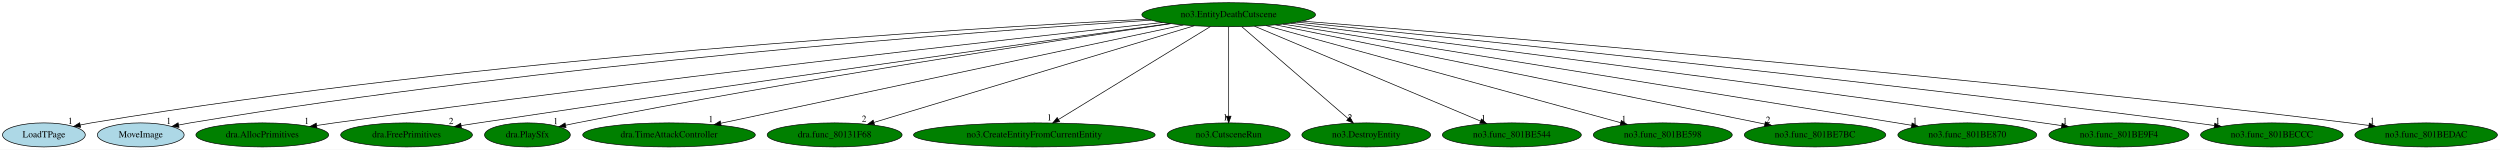
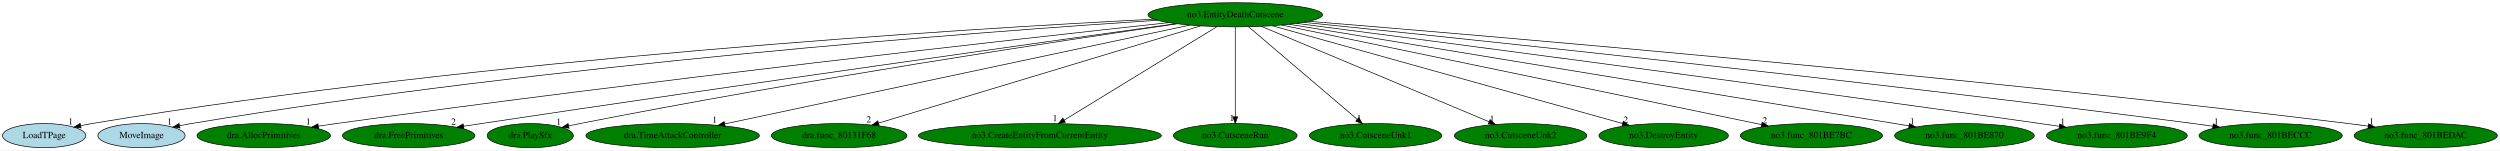
- <svg xmlns="http://www.w3.org/2000/svg" xmlns:xlink="http://www.w3.org/1999/xlink" width="3743pt" height="224pt" viewBox="0.00 0.00 3743.34 224.00">
+ <svg xmlns="http://www.w3.org/2000/svg" xmlns:xlink="http://www.w3.org/1999/xlink" width="3723pt" height="224pt" viewBox="0.00 0.00 3723.34 224.00">
  <g id="graph0" class="graph" transform="scale(1 1) rotate(0) translate(4 220)">
-     <polygon fill="white" stroke="transparent" points="-4,4 -4,-220 3739.34,-220 3739.34,4 -4,4" />
+     <polygon fill="white" stroke="transparent" points="-4,4 -4,-220 3719.34,-220 3719.34,4 -4,4" />
    <g id="node1" class="node">
      <ellipse fill="green" stroke="black" cx="1835.74" cy="-198" rx="129.98" ry="18" />
      <text text-anchor="middle" x="1835.74" y="-194.3" font-family="Times,serif" font-size="14.00">no3.EntityDeathCutscene</text>
    </g>
    <g id="node2" class="node">
      <g id="a_node2">
        <a xlink:href="LoadTPage.svg" xlink:title="LoadTPage">
          <ellipse fill="lightblue" stroke="black" cx="61.74" cy="-18" rx="61.99" ry="18" />
          <text text-anchor="middle" x="61.74" y="-14.3" font-family="Times,serif" font-size="14.00">LoadTPage</text>
        </a>
      </g>
    </g>
    <g id="edge1" class="edge">
      <path fill="none" stroke="black" d="M1714.72,-191.42C1434.73,-177.23 721.23,-133.77 132.74,-36 127.35,-35.1 121.76,-34.03 116.19,-32.86" />
      <polygon fill="black" stroke="black" points="116.76,-29.4 106.24,-30.67 115.25,-36.23 116.76,-29.4" />
      <text text-anchor="middle" x="101.24" y="-34.47" font-family="Times,serif" font-size="14.00">1</text>
    </g>
    <g id="node3" class="node">
      <g id="a_node3">
        <a xlink:href="MoveImage.svg" xlink:title="MoveImage">
          <ellipse fill="lightblue" stroke="black" cx="206.74" cy="-18" rx="64.99" ry="18" />
          <text text-anchor="middle" x="206.74" y="-14.3" font-family="Times,serif" font-size="14.00">MoveImage</text>
        </a>
      </g>
    </g>
    <g id="edge2" class="edge">
      <path fill="none" stroke="black" d="M1719.51,-189.86C1460.07,-172.85 814.56,-124.61 280.74,-36 275.08,-35.06 269.2,-33.95 263.34,-32.75" />
      <polygon fill="black" stroke="black" points="264.06,-29.32 253.55,-30.66 262.6,-36.17 264.06,-29.32" />
      <text text-anchor="middle" x="248.55" y="-34.46" font-family="Times,serif" font-size="14.00">1</text>
    </g>
    <g id="node4" class="node">
      <g id="a_node4">
        <a xlink:href="dra.AllocPrimitives.svg" xlink:title="dra.AllocPrimitives">
          <ellipse fill="green" stroke="black" cx="388.74" cy="-18" rx="99.38" ry="18" />
          <text text-anchor="middle" x="388.74" y="-14.3" font-family="Times,serif" font-size="14.00">dra.AllocPrimitives</text>
        </a>
      </g>
    </g>
    <g id="edge3" class="edge">
      <path fill="none" stroke="black" d="M1736.48,-186.32C1514.15,-162.12 959.42,-100.21 496.74,-36 488.14,-34.81 479.16,-33.5 470.21,-32.15" />
      <polygon fill="black" stroke="black" points="470.56,-28.66 460.15,-30.62 469.5,-35.58 470.56,-28.66" />
      <text text-anchor="middle" x="455.15" y="-34.42" font-family="Times,serif" font-size="14.00">1</text>
    </g>
    <g id="node5" class="node">
      <g id="a_node5">
        <a xlink:href="dra.FreePrimitives.svg" xlink:title="dra.FreePrimitives">
          <ellipse fill="green" stroke="black" cx="604.74" cy="-18" rx="98.58" ry="18" />
          <text text-anchor="middle" x="604.74" y="-14.3" font-family="Times,serif" font-size="14.00">dra.FreePrimitives</text>
        </a>
      </g>
    </g>
    <g id="edge4" class="edge">
      <path fill="none" stroke="black" d="M1747.24,-184.73C1557.53,-158.34 1097.66,-93.88 712.74,-36 704.22,-34.72 695.32,-33.36 686.45,-31.98" />
      <polygon fill="black" stroke="black" points="686.89,-28.51 676.47,-30.43 685.81,-35.43 686.89,-28.51" />
      <text text-anchor="middle" x="671.47" y="-34.23" font-family="Times,serif" font-size="14.00">2</text>
    </g>
    <g id="node6" class="node">
      <g id="a_node6">
        <a xlink:href="dra.PlaySfx.svg" xlink:title="dra.PlaySfx">
          <ellipse fill="green" stroke="black" cx="785.74" cy="-18" rx="64.19" ry="18" />
          <text text-anchor="middle" x="785.74" y="-14.3" font-family="Times,serif" font-size="14.00">dra.PlaySfx</text>
        </a>
      </g>
    </g>
    <g id="edge5" class="edge">
      <path fill="none" stroke="black" d="M1748.92,-184.54C1578.07,-159.6 1186.41,-100.4 859.74,-36 854.33,-34.93 848.7,-33.76 843.09,-32.54" />
      <polygon fill="black" stroke="black" points="843.54,-29.06 833.02,-30.32 842.03,-35.9 843.54,-29.06" />
      <text text-anchor="middle" x="828.02" y="-34.12" font-family="Times,serif" font-size="14.00">1</text>
    </g>
    <g id="node7" class="node">
      <g id="a_node7">
        <a xlink:href="dra.TimeAttackController.svg" xlink:title="dra.TimeAttackController">
          <ellipse fill="green" stroke="black" cx="997.74" cy="-18" rx="129.18" ry="18" />
          <text text-anchor="middle" x="997.74" y="-14.3" font-family="Times,serif" font-size="14.00">dra.TimeAttackController</text>
        </a>
      </g>
    </g>
    <g id="edge6" class="edge">
      <path fill="none" stroke="black" d="M1767.88,-182.58C1613.78,-149.85 1238.27,-70.09 1075.32,-35.48" />
      <polygon fill="black" stroke="black" points="1075.88,-32.02 1065.37,-33.36 1074.42,-38.87 1075.88,-32.02" />
      <text text-anchor="middle" x="1060.37" y="-37.16" font-family="Times,serif" font-size="14.00">1</text>
    </g>
    <g id="node8" class="node">
      <g id="a_node8">
        <a xlink:href="dra.func_80131F68.svg" xlink:title="dra.func_80131F68">
          <ellipse fill="green" stroke="black" cx="1245.74" cy="-18" rx="100.98" ry="18" />
          <text text-anchor="middle" x="1245.74" y="-14.3" font-family="Times,serif" font-size="14.00">dra.func_80131F68</text>
        </a>
      </g>
    </g>
    <g id="edge7" class="edge">
      <path fill="none" stroke="black" d="M1784.16,-181.44C1674.76,-148.43 1420.04,-71.59 1304.55,-36.74" />
      <polygon fill="black" stroke="black" points="1305.4,-33.34 1294.81,-33.8 1303.38,-40.04 1305.4,-33.34" />
      <text text-anchor="middle" x="1289.81" y="-37.6" font-family="Times,serif" font-size="14.00">2</text>
    </g>
    <g id="node9" class="node">
      <g id="a_node9">
        <a xlink:href="no3.CreateEntityFromCurrentEntity.svg" xlink:title="no3.CreateEntityFromCurrentEntity">
          <ellipse fill="green" stroke="black" cx="1544.74" cy="-18" rx="180.87" ry="18" />
          <text text-anchor="middle" x="1544.74" y="-14.3" font-family="Times,serif" font-size="14.00">no3.CreateEntityFromCurrentEntity</text>
        </a>
      </g>
    </g>
    <g id="edge8" class="edge">
      <path fill="none" stroke="black" d="M1808.37,-180.25C1755.61,-147.99 1639.89,-77.2 1580.88,-41.11" />
      <polygon fill="black" stroke="black" points="1582.62,-38.06 1572.26,-35.83 1578.96,-44.03 1582.62,-38.06" />
      <text text-anchor="middle" x="1567.26" y="-39.63" font-family="Times,serif" font-size="14.00">1</text>
    </g>
    <g id="node10" class="node">
      <g id="a_node10">
        <a xlink:href="no3.CutsceneRun.svg" xlink:title="no3.CutsceneRun">
          <ellipse fill="green" stroke="black" cx="1835.74" cy="-18" rx="92.08" ry="18" />
          <text text-anchor="middle" x="1835.74" y="-14.3" font-family="Times,serif" font-size="14.00">no3.CutsceneRun</text>
        </a>
      </g>
    </g>
    <g id="edge9" class="edge">
      <path fill="none" stroke="black" d="M1835.74,-179.93C1835.74,-148.97 1835.74,-83.3 1835.74,-46.13" />
      <polygon fill="black" stroke="black" points="1839.24,-46.02 1835.74,-36.02 1832.24,-46.02 1839.24,-46.02" />
      <text text-anchor="middle" x="1830.74" y="-39.82" font-family="Times,serif" font-size="14.00">1</text>
    </g>
    <g id="node11" class="node">
      <g id="a_node11">
-         <a xlink:href="no3.DestroyEntity.svg" xlink:title="no3.DestroyEntity">
-           <ellipse fill="green" stroke="black" cx="2041.74" cy="-18" rx="96.38" ry="18" />
-           <text text-anchor="middle" x="2041.74" y="-14.3" font-family="Times,serif" font-size="14.00">no3.DestroyEntity</text>
+         <a xlink:href="no3.CutsceneUnk1.svg" xlink:title="no3.CutsceneUnk1">
+           <ellipse fill="green" stroke="black" cx="2044.74" cy="-18" rx="98.58" ry="18" />
+           <text text-anchor="middle" x="2044.74" y="-14.3" font-family="Times,serif" font-size="14.00">no3.CutsceneUnk1</text>
        </a>
      </g>
    </g>
    <g id="edge10" class="edge">
-       <path fill="none" stroke="black" d="M1855.5,-179.93C1892.58,-147.89 1972.67,-78.68 2014.72,-42.35" />
-       <polygon fill="black" stroke="black" points="2017.07,-44.94 2022.35,-35.76 2012.5,-39.65 2017.07,-44.94" />
-       <text text-anchor="middle" x="2017.35" y="-39.56" font-family="Times,serif" font-size="14.00">2</text>
+       <path fill="none" stroke="black" d="M1855.78,-179.93C1893.41,-147.89 1974.67,-78.68 2017.33,-42.35" />
+       <polygon fill="black" stroke="black" points="2019.73,-44.9 2025.07,-35.76 2015.19,-39.58 2019.73,-44.9" />
+       <text text-anchor="middle" x="2020.07" y="-39.56" font-family="Times,serif" font-size="14.00">1</text>
    </g>
    <g id="node12" class="node">
      <g id="a_node12">
-         <a xlink:href="no3.func_801BE544.svg" xlink:title="no3.func_801BE544">
-           <ellipse fill="green" stroke="black" cx="2259.74" cy="-18" rx="103.98" ry="18" />
-           <text text-anchor="middle" x="2259.74" y="-14.3" font-family="Times,serif" font-size="14.00">no3.func_801BE544</text>
+         <a xlink:href="no3.CutsceneUnk2.svg" xlink:title="no3.CutsceneUnk2">
+           <ellipse fill="green" stroke="black" cx="2260.74" cy="-18" rx="98.58" ry="18" />
+           <text text-anchor="middle" x="2260.74" y="-14.3" font-family="Times,serif" font-size="14.00">no3.CutsceneUnk2</text>
        </a>
      </g>
    </g>
    <g id="edge11" class="edge">
-       <path fill="none" stroke="black" d="M1874.5,-180.73C1952.55,-147.97 2128.41,-74.14 2212.81,-38.7" />
-       <polygon fill="black" stroke="black" points="2214.28,-41.88 2222.15,-34.78 2211.57,-35.43 2214.28,-41.88" />
-       <text text-anchor="middle" x="2217.15" y="-38.58" font-family="Times,serif" font-size="14.00">1</text>
+       <path fill="none" stroke="black" d="M1874.59,-180.73C1952.82,-147.97 2129.1,-74.14 2213.7,-38.7" />
+       <polygon fill="black" stroke="black" points="2215.19,-41.87 2223.06,-34.78 2212.49,-35.42 2215.19,-41.87" />
+       <text text-anchor="middle" x="2218.06" y="-38.58" font-family="Times,serif" font-size="14.00">1</text>
    </g>
    <g id="node13" class="node">
      <g id="a_node13">
-         <a xlink:href="no3.func_801BE598.svg" xlink:title="no3.func_801BE598">
-           <ellipse fill="green" stroke="black" cx="2485.74" cy="-18" rx="103.98" ry="18" />
-           <text text-anchor="middle" x="2485.74" y="-14.3" font-family="Times,serif" font-size="14.00">no3.func_801BE598</text>
+         <a xlink:href="no3.DestroyEntity.svg" xlink:title="no3.DestroyEntity">
+           <ellipse fill="green" stroke="black" cx="2473.74" cy="-18" rx="96.38" ry="18" />
+           <text text-anchor="middle" x="2473.74" y="-14.3" font-family="Times,serif" font-size="14.00">no3.DestroyEntity</text>
        </a>
      </g>
    </g>
    <g id="edge12" class="edge">
-       <path fill="none" stroke="black" d="M1891.73,-181.67C2012.25,-148.66 2295.64,-71.06 2422.46,-36.33" />
-       <polygon fill="black" stroke="black" points="2423.69,-39.62 2432.41,-33.6 2421.84,-32.87 2423.69,-39.62" />
-       <text text-anchor="middle" x="2427.41" y="-37.4" font-family="Times,serif" font-size="14.00">1</text>
+       <path fill="none" stroke="black" d="M1890.69,-181.67C2009.29,-148.58 2288.54,-70.67 2412.55,-36.07" />
+       <polygon fill="black" stroke="black" points="2413.59,-39.42 2422.28,-33.36 2411.71,-32.67 2413.59,-39.42" />
+       <text text-anchor="middle" x="2417.28" y="-37.16" font-family="Times,serif" font-size="14.00">2</text>
    </g>
    <g id="node14" class="node">
      <g id="a_node14">
        <a xlink:href="no3.func_801BE7BC.svg" xlink:title="no3.func_801BE7BC">
-           <ellipse fill="green" stroke="black" cx="2713.74" cy="-18" rx="105.88" ry="18" />
-           <text text-anchor="middle" x="2713.74" y="-14.3" font-family="Times,serif" font-size="14.00">no3.func_801BE7BC</text>
+           <ellipse fill="green" stroke="black" cx="2693.74" cy="-18" rx="105.88" ry="18" />
+           <text text-anchor="middle" x="2693.74" y="-14.3" font-family="Times,serif" font-size="14.00">no3.func_801BE7BC</text>
        </a>
      </g>
    </g>
    <g id="edge13" class="edge">
-       <path fill="none" stroke="black" d="M1905.74,-182.81C2068.38,-149.84 2470.65,-68.28 2638.4,-34.27" />
-       <polygon fill="black" stroke="black" points="2639.28,-37.67 2648.38,-32.25 2637.89,-30.81 2639.28,-37.67" />
-       <text text-anchor="middle" x="2643.38" y="-36.05" font-family="Times,serif" font-size="14.00">2</text>
+       <path fill="none" stroke="black" d="M1904.87,-182.66C2064.04,-149.64 2455.34,-68.46 2619.43,-34.42" />
+       <polygon fill="black" stroke="black" points="2620.36,-37.8 2629.44,-32.34 2618.93,-30.95 2620.36,-37.8" />
+       <text text-anchor="middle" x="2624.44" y="-36.14" font-family="Times,serif" font-size="14.00">2</text>
    </g>
    <g id="node15" class="node">
      <g id="a_node15">
        <a xlink:href="no3.func_801BE870.svg" xlink:title="no3.func_801BE870">
-           <ellipse fill="green" stroke="black" cx="2941.74" cy="-18" rx="103.98" ry="18" />
-           <text text-anchor="middle" x="2941.74" y="-14.3" font-family="Times,serif" font-size="14.00">no3.func_801BE870</text>
+           <ellipse fill="green" stroke="black" cx="2921.74" cy="-18" rx="103.98" ry="18" />
+           <text text-anchor="middle" x="2921.74" y="-14.3" font-family="Times,serif" font-size="14.00">no3.func_801BE870</text>
        </a>
      </g>
    </g>
    <g id="edge14" class="edge">
-       <path fill="none" stroke="black" d="M1917.07,-183.91C2120.91,-151.11 2652,-65.63 2858.19,-32.45" />
-       <polygon fill="black" stroke="black" points="2859.04,-35.86 2868.36,-30.81 2857.93,-28.94 2859.04,-35.86" />
-       <text text-anchor="middle" x="2863.36" y="-34.61" font-family="Times,serif" font-size="14.00">1</text>
+       <path fill="none" stroke="black" d="M1916.04,-183.84C2116.3,-151.02 2636.29,-65.79 2839.06,-32.55" />
+       <polygon fill="black" stroke="black" points="2839.76,-35.99 2849.06,-30.91 2838.62,-29.08 2839.76,-35.99" />
+       <text text-anchor="middle" x="2844.06" y="-34.71" font-family="Times,serif" font-size="14.00">1</text>
    </g>
    <g id="node16" class="node">
      <g id="a_node16">
        <a xlink:href="no3.func_801BE9F4.svg" xlink:title="no3.func_801BE9F4">
-           <ellipse fill="green" stroke="black" cx="3168.74" cy="-18" rx="104.78" ry="18" />
-           <text text-anchor="middle" x="3168.74" y="-14.3" font-family="Times,serif" font-size="14.00">no3.func_801BE9F4</text>
+           <ellipse fill="green" stroke="black" cx="3148.74" cy="-18" rx="104.78" ry="18" />
+           <text text-anchor="middle" x="3148.74" y="-14.3" font-family="Times,serif" font-size="14.00">no3.func_801BE9F4</text>
        </a>
      </g>
    </g>
    <g id="edge15" class="edge">
-       <path fill="none" stroke="black" d="M1928.33,-185.31C2132.08,-159.46 2634.61,-95.07 3054.74,-36 3063.94,-34.71 3073.54,-33.33 3083.1,-31.93" />
-       <polygon fill="black" stroke="black" points="3083.65,-35.39 3093.04,-30.47 3082.64,-28.46 3083.65,-35.39" />
-       <text text-anchor="middle" x="3088.04" y="-34.27" font-family="Times,serif" font-size="14.00">1</text>
+       <path fill="none" stroke="black" d="M1927.19,-185.18C2127.82,-159.15 2621.7,-94.53 3034.74,-36 3043.93,-34.7 3053.54,-33.31 3063.1,-31.91" />
+       <polygon fill="black" stroke="black" points="3063.65,-35.37 3073.04,-30.45 3062.63,-28.44 3063.65,-35.37" />
+       <text text-anchor="middle" x="3068.04" y="-34.25" font-family="Times,serif" font-size="14.00">1</text>
    </g>
    <g id="node17" class="node">
      <g id="a_node17">
        <a xlink:href="no3.func_801BECCC.svg" xlink:title="no3.func_801BECCC">
-           <ellipse fill="green" stroke="black" cx="3397.74" cy="-18" rx="106.68" ry="18" />
-           <text text-anchor="middle" x="3397.74" y="-14.3" font-family="Times,serif" font-size="14.00">no3.func_801BECCC</text>
+           <ellipse fill="green" stroke="black" cx="3377.74" cy="-18" rx="106.68" ry="18" />
+           <text text-anchor="middle" x="3377.74" y="-14.3" font-family="Times,serif" font-size="14.00">no3.func_801BECCC</text>
        </a>
      </g>
    </g>
    <g id="edge16" class="edge">
-       <path fill="none" stroke="black" d="M1938.09,-186.89C2174.97,-163.21 2779.21,-101.21 3282.74,-36 3292.1,-34.79 3301.88,-33.45 3311.61,-32.08" />
-       <polygon fill="black" stroke="black" points="3312.31,-35.51 3321.71,-30.63 3311.32,-28.58 3312.31,-35.51" />
-       <text text-anchor="middle" x="3316.71" y="-34.43" font-family="Times,serif" font-size="14.00">1</text>
+       <path fill="none" stroke="black" d="M1937.54,-186.73C2171.74,-162.84 2766.75,-100.62 3262.74,-36 3272.1,-34.78 3281.88,-33.44 3291.61,-32.06" />
+       <polygon fill="black" stroke="black" points="3292.31,-35.5 3301.71,-30.62 3291.31,-28.57 3292.31,-35.5" />
+       <text text-anchor="middle" x="3296.71" y="-34.42" font-family="Times,serif" font-size="14.00">1</text>
    </g>
    <g id="node18" class="node">
      <g id="a_node18">
        <a xlink:href="no3.func_801BEDAC.svg" xlink:title="no3.func_801BEDAC">
-           <ellipse fill="green" stroke="black" cx="3628.74" cy="-18" rx="106.68" ry="18" />
-           <text text-anchor="middle" x="3628.74" y="-14.3" font-family="Times,serif" font-size="14.00">no3.func_801BEDAC</text>
+           <ellipse fill="green" stroke="black" cx="3608.74" cy="-18" rx="106.68" ry="18" />
+           <text text-anchor="middle" x="3608.74" y="-14.3" font-family="Times,serif" font-size="14.00">no3.func_801BEDAC</text>
        </a>
      </g>
    </g>
    <g id="edge17" class="edge">
-       <path fill="none" stroke="black" d="M1945.9,-188.39C2214.43,-166.98 2924.01,-107.83 3513.74,-36 3523.19,-34.85 3533.05,-33.55 3542.86,-32.19" />
-       <polygon fill="black" stroke="black" points="3543.63,-35.61 3553.04,-30.75 3542.65,-28.68 3543.63,-35.61" />
-       <text text-anchor="middle" x="3548.04" y="-34.55" font-family="Times,serif" font-size="14.00">1</text>
+       <path fill="none" stroke="black" d="M1945.57,-188.25C2211.63,-166.62 2911.73,-107.23 3493.74,-36 3503.19,-34.84 3513.05,-33.54 3522.86,-32.18" />
+       <polygon fill="black" stroke="black" points="3523.63,-35.6 3533.04,-30.74 3522.65,-28.67 3523.63,-35.6" />
+       <text text-anchor="middle" x="3528.04" y="-34.54" font-family="Times,serif" font-size="14.00">1</text>
    </g>
  </g>
</svg>
